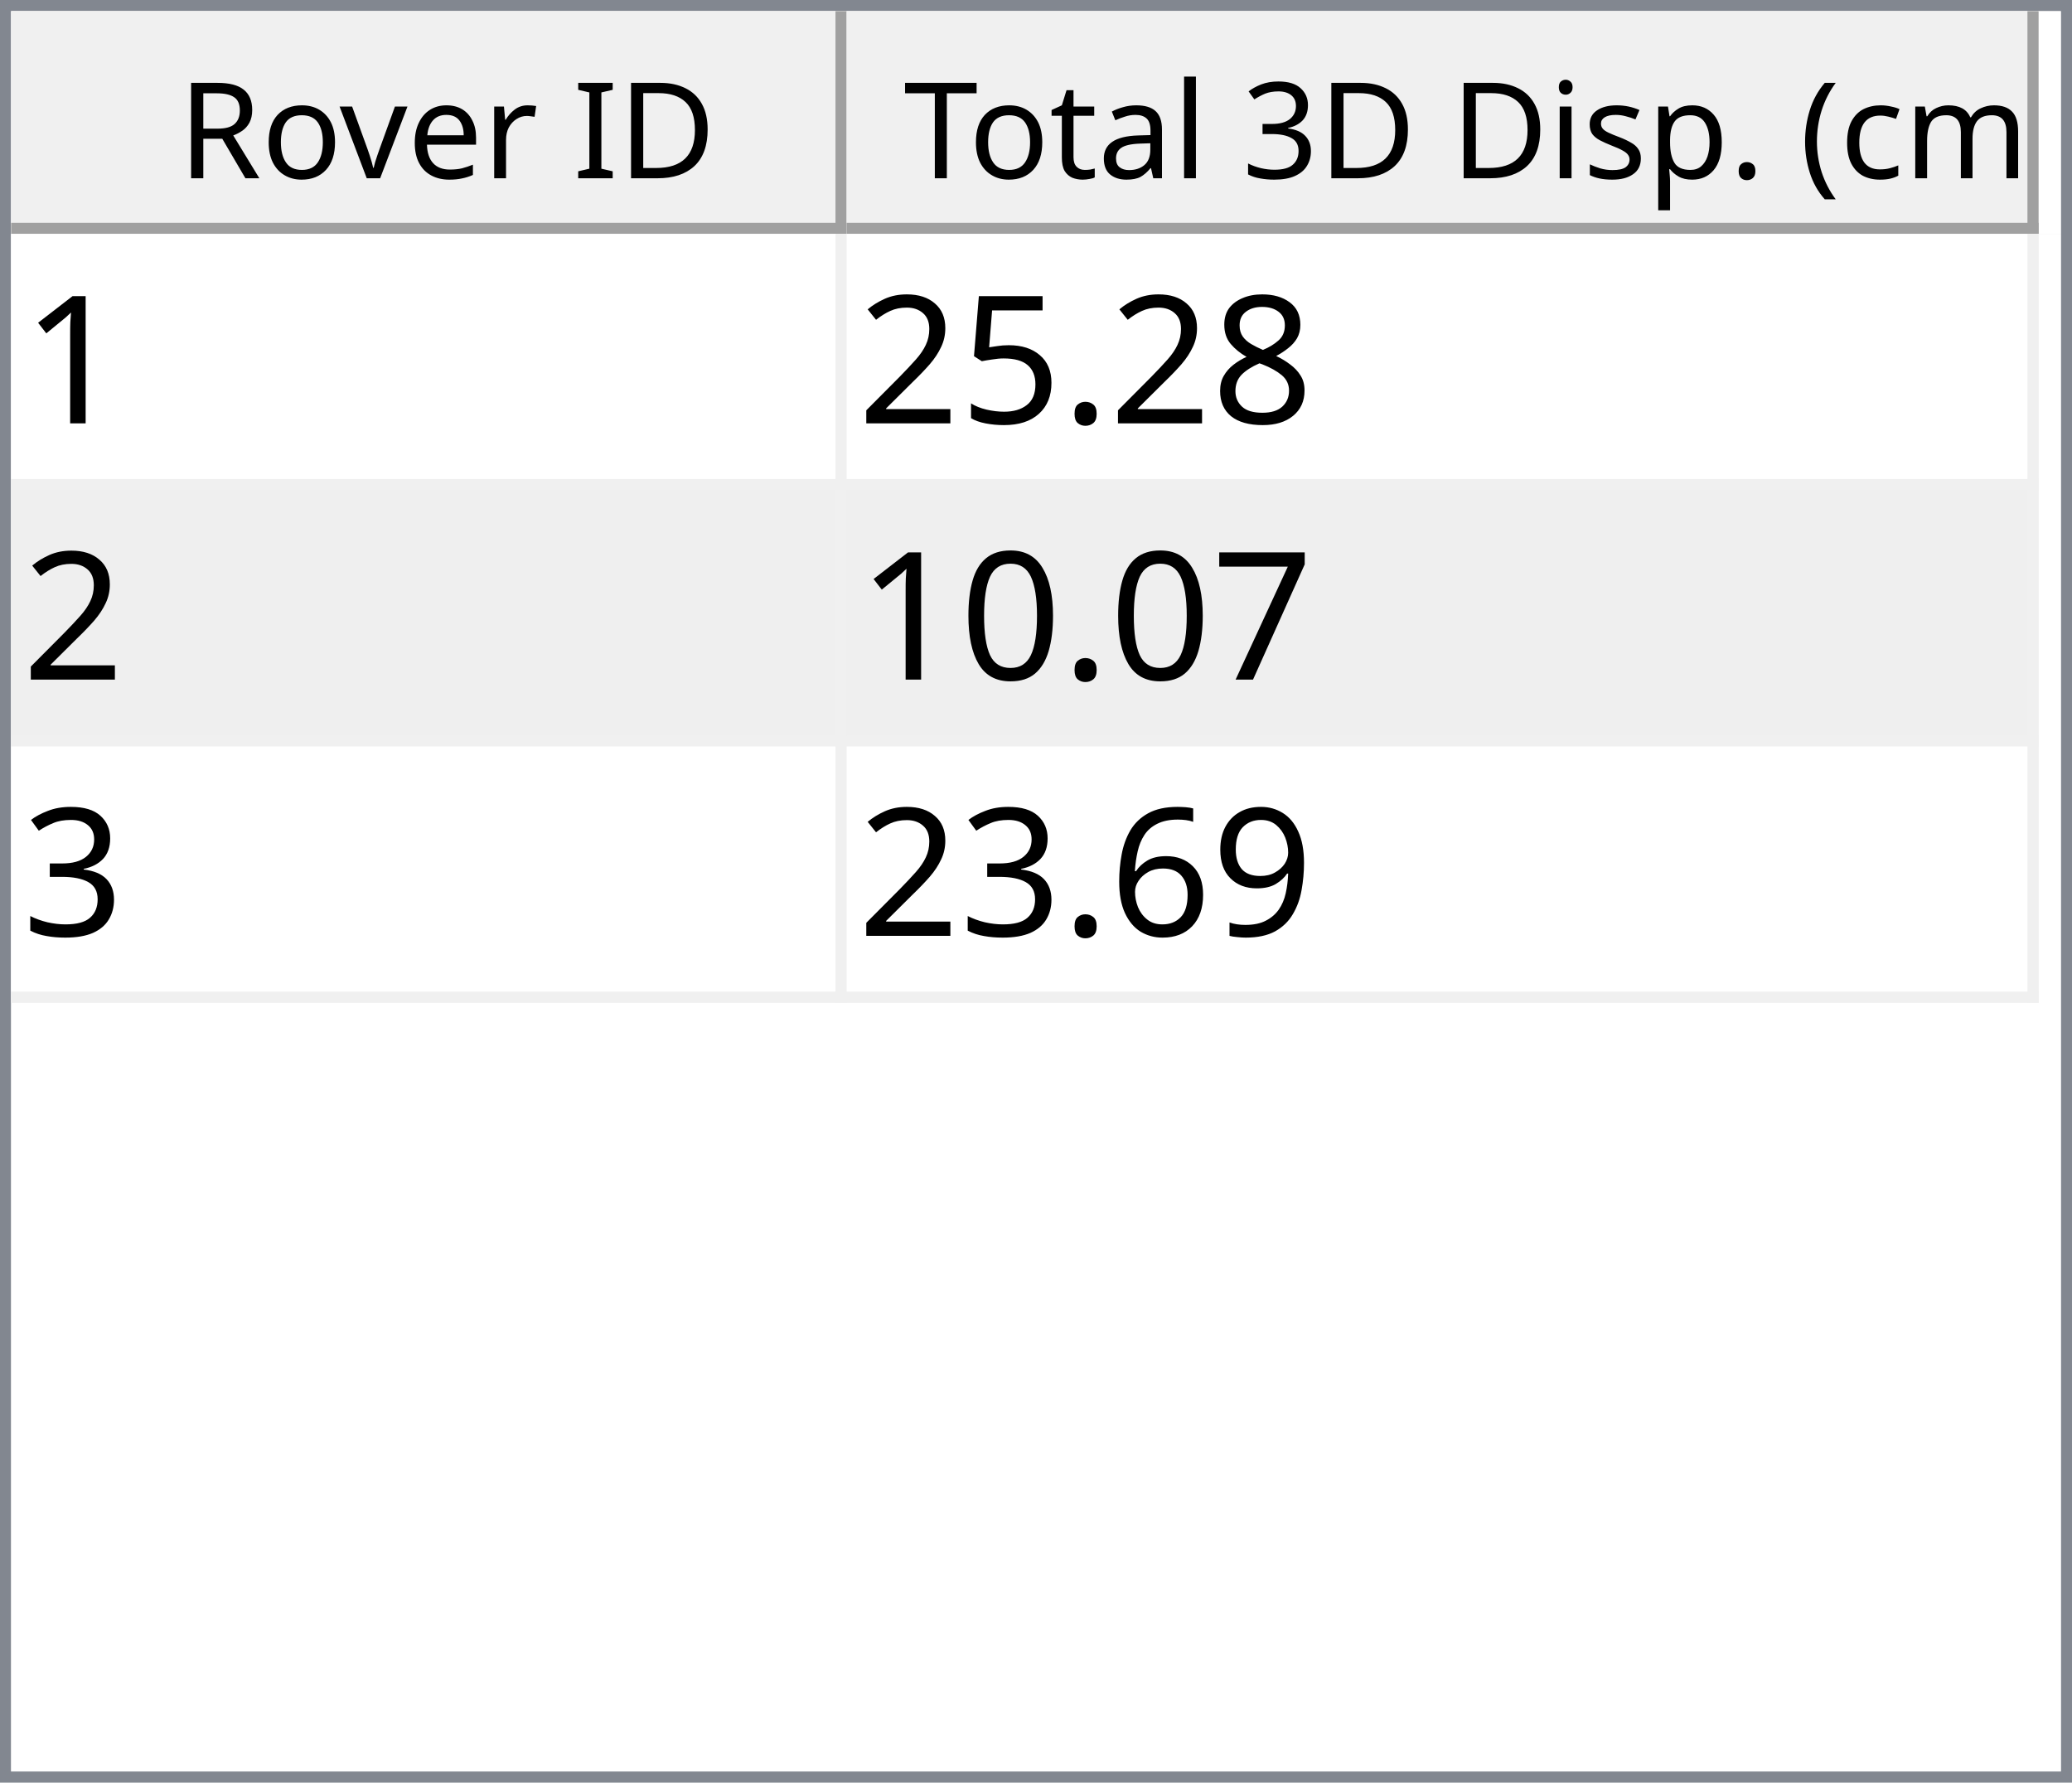
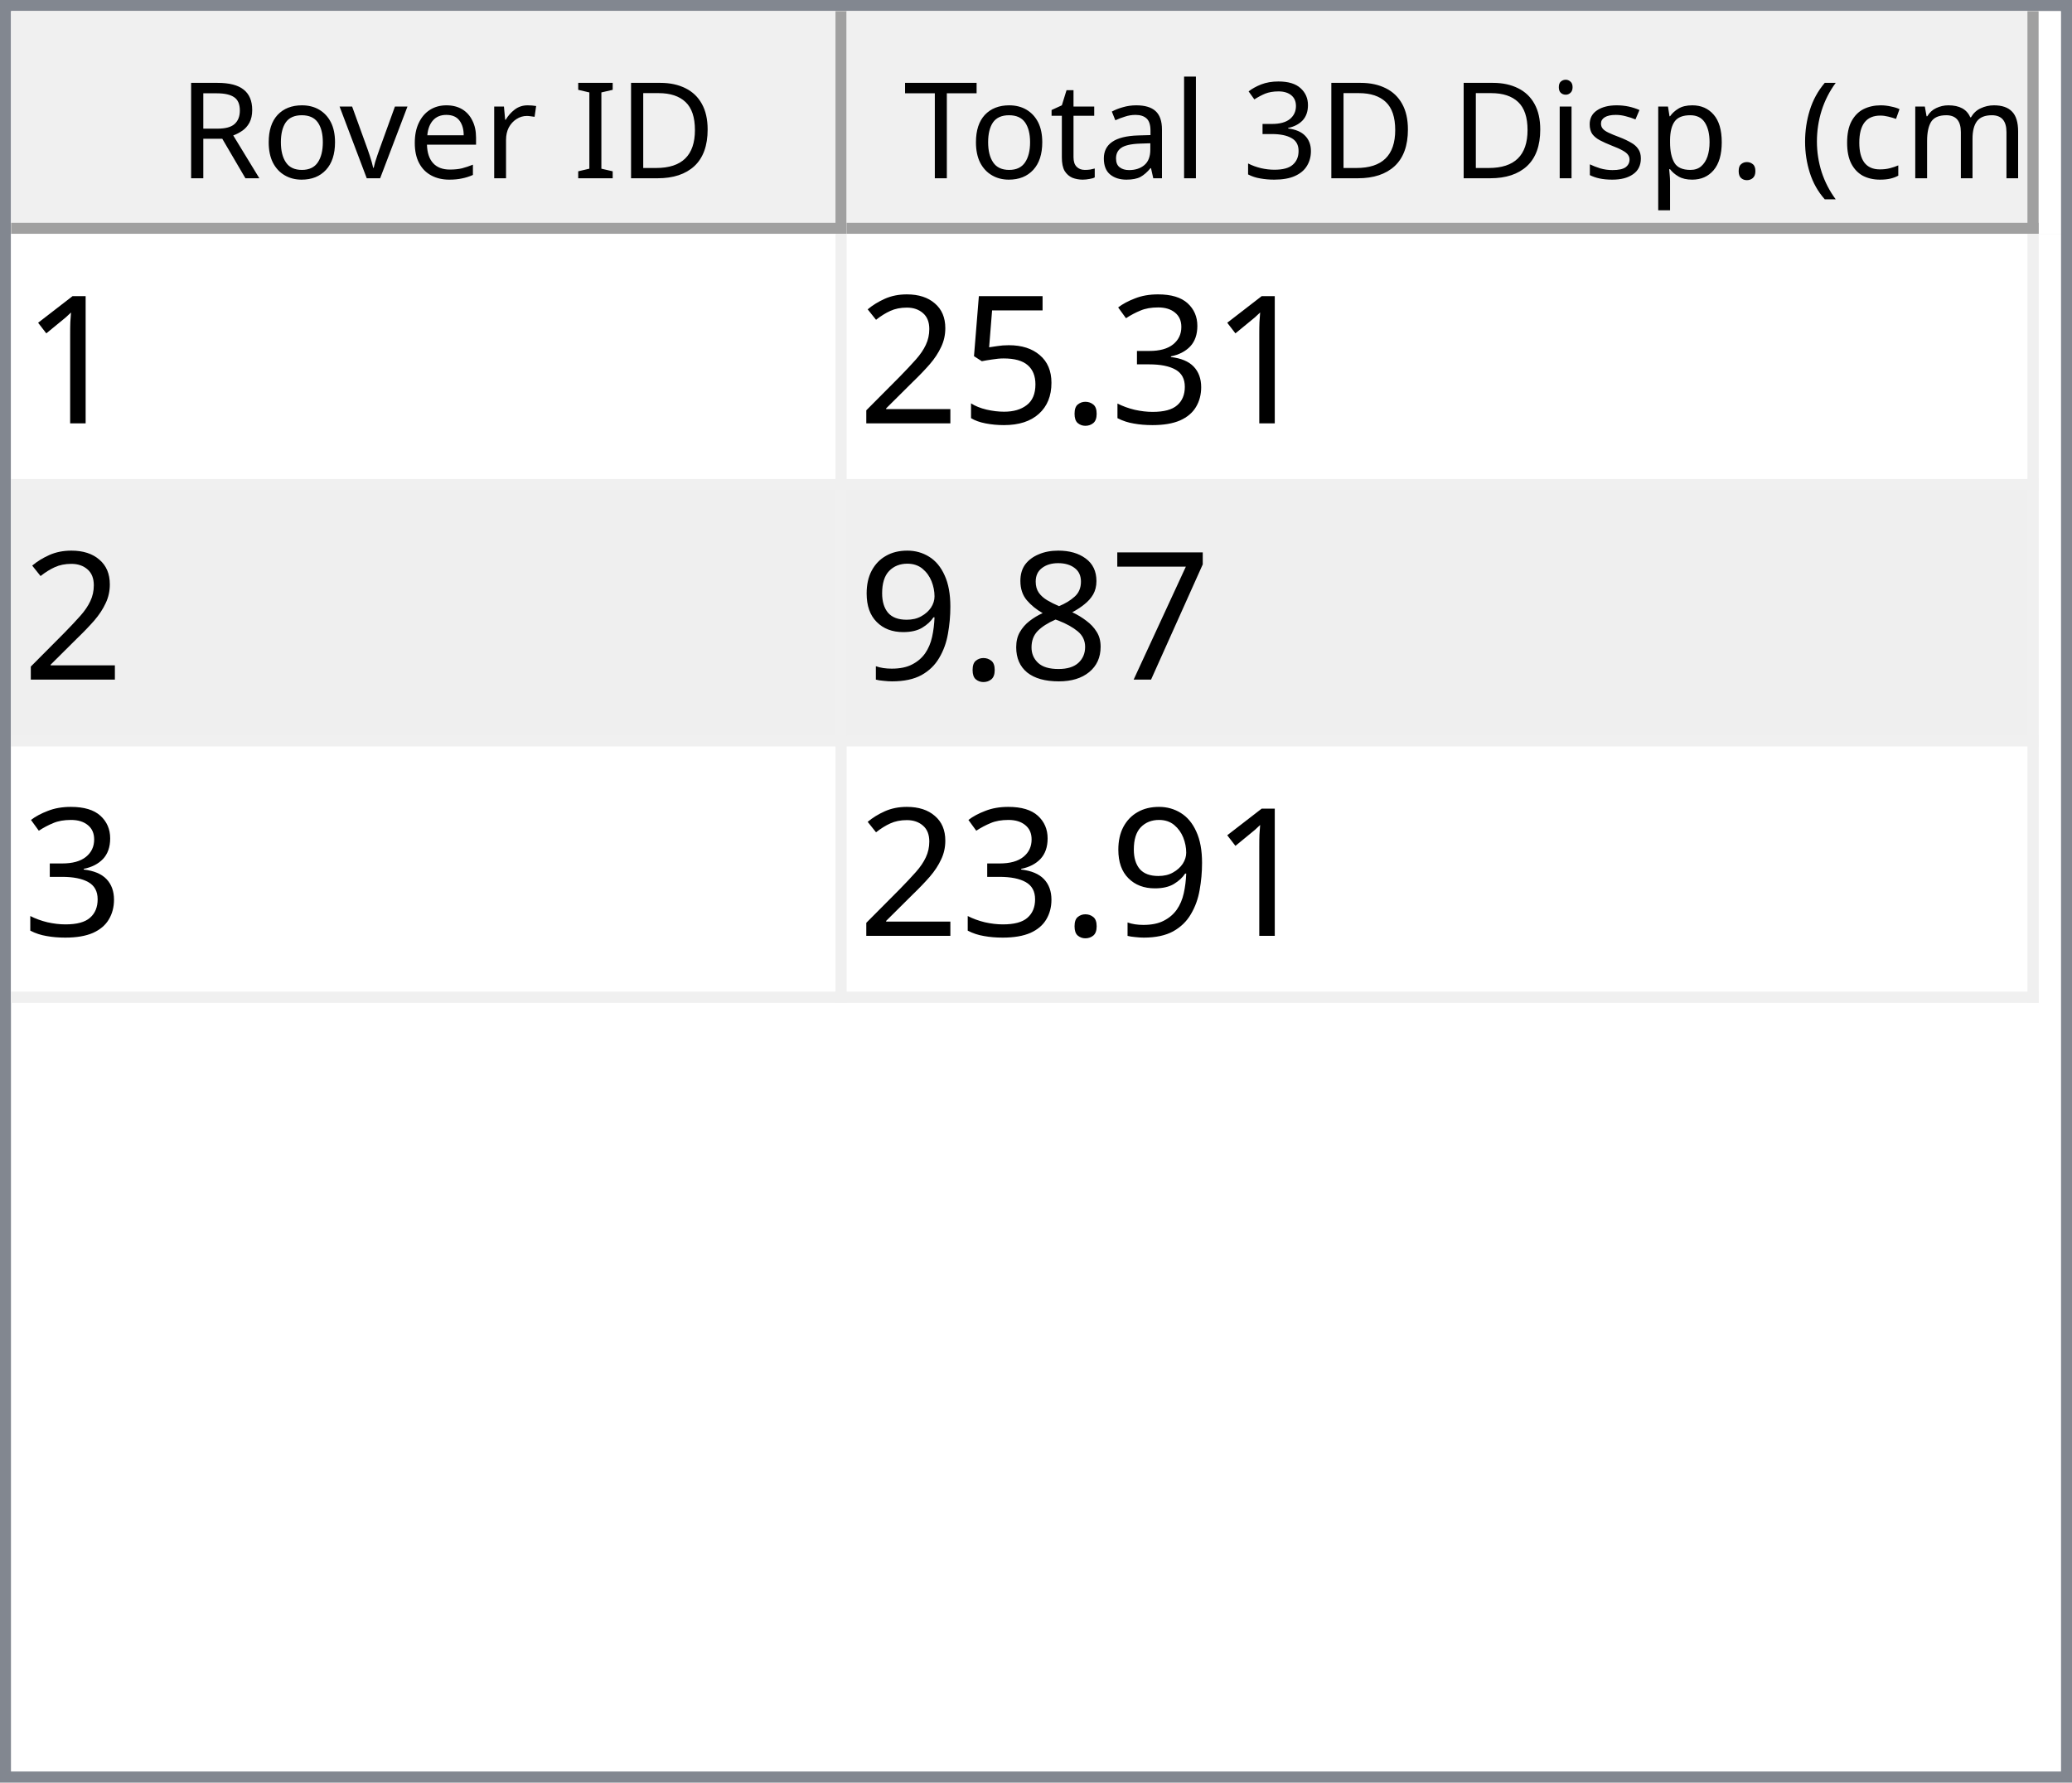
<svg xmlns="http://www.w3.org/2000/svg" style="fill-opacity:1; color-rendering:auto; color-interpolation:auto; text-rendering:auto; stroke:black; stroke-linecap:square; stroke-miterlimit:10; shape-rendering:auto; stroke-opacity:1; fill:black; stroke-dasharray:none; font-weight:normal; stroke-width:1; font-family:'Dialog'; font-style:normal; stroke-linejoin:miter; font-size:12px; stroke-dashoffset:0; image-rendering:auto;" width="186" height="160">
  <defs id="genericDefs" />
  <g>
    <defs id="defs1">
      <clipPath clipPathUnits="userSpaceOnUse" id="clipPath1">
        <path d="M0 0 L186 0 L186 160 L0 160 L0 0 Z" />
      </clipPath>
      <clipPath clipPathUnits="userSpaceOnUse" id="clipPath2">
        <path d="M0 0 L0 160 L186 160 L186 0 Z" />
      </clipPath>
      <clipPath clipPathUnits="userSpaceOnUse" id="clipPath3">
        <path d="M0 0 L0 20 L184 20 L184 0 Z" />
      </clipPath>
      <clipPath clipPathUnits="userSpaceOnUse" id="clipPath4">
        <path d="M0 0 L0 20 L75 20 L75 0 Z" />
      </clipPath>
      <clipPath clipPathUnits="userSpaceOnUse" id="clipPath5">
        <path d="M1 1 L1 19 L74 19 L74 1 Z" />
      </clipPath>
      <clipPath clipPathUnits="userSpaceOnUse" id="clipPath6">
        <path d="M0 0 L0 18 L73 18 L73 0 Z" />
      </clipPath>
      <clipPath clipPathUnits="userSpaceOnUse" id="clipPath7">
        <path d="M-0.5 -0.5 L-0.5 19.5 L74.5 19.5 L74.5 -0.5 Z" />
      </clipPath>
      <clipPath clipPathUnits="userSpaceOnUse" id="clipPath8">
        <path d="M0 0 L0 20 L107 20 L107 0 Z" />
      </clipPath>
      <clipPath clipPathUnits="userSpaceOnUse" id="clipPath9">
        <path d="M1 1 L1 19 L106 19 L106 1 Z" />
      </clipPath>
      <clipPath clipPathUnits="userSpaceOnUse" id="clipPath10">
        <path d="M0 0 L0 18 L105 18 L105 0 Z" />
      </clipPath>
      <clipPath clipPathUnits="userSpaceOnUse" id="clipPath11">
        <path d="M-0.5 -0.5 L-0.5 19.5 L106.5 19.5 L106.5 -0.5 Z" />
      </clipPath>
      <clipPath clipPathUnits="userSpaceOnUse" id="clipPath12">
        <path d="M0 0 L0 138 L184 138 L184 0 Z" />
      </clipPath>
      <clipPath clipPathUnits="userSpaceOnUse" id="clipPath13">
        <path d="M0 0 L0 69 L182 69 L182 0 Z" />
      </clipPath>
      <clipPath clipPathUnits="userSpaceOnUse" id="clipPath14">
        <path d="M-0.5 -0.5 L-0.5 68.5 L181.5 68.5 L181.5 -0.5 Z" />
      </clipPath>
      <clipPath clipPathUnits="userSpaceOnUse" id="clipPath15">
        <path d="M0 0 L0 22 L74 22 L74 0 Z" />
      </clipPath>
      <clipPath clipPathUnits="userSpaceOnUse" id="clipPath16">
        <path d="M0 0 L0 22 L106 22 L106 0 Z" />
      </clipPath>
      <font horiz-adv-x="64.551" id="font1">
        <font-face ascent="107.91" descent="25.098" units-per-em="100" style="font-style:normal; font-family:Segoe UI; font-weight:normal;" />
        <missing-glyph horiz-adv-x="64.551" d="M8.109 0 L8.109 68.266 L56.453 68.266 L56.453 0 L8.109 0 ZM15.328 7.234 L49.219 7.234 L49.219 61.031 L15.328 61.031 L15.328 7.234 Z" />
        <glyph unicode="D" horiz-adv-x="70.117" d="M9.188 0 L9.188 70.016 L28.516 70.016 Q65.531 70.016 65.531 35.891 Q65.531 19.672 55.25 9.836 Q44.969 0 27.734 0 L9.188 0 ZM17.391 62.594 L17.391 7.422 L27.828 7.422 Q41.609 7.422 49.273 14.797 Q56.938 22.172 56.938 35.688 Q56.938 62.594 28.328 62.594 L17.391 62.594 Z" />
        <glyph unicode="I" horiz-adv-x="26.611" d="M17.391 0 L9.188 0 L9.188 70.016 L17.391 70.016 L17.391 0 Z" />
        <glyph unicode=" " horiz-adv-x="27.393" d="" />
        <glyph unicode="r" horiz-adv-x="34.766" d="M34.188 41.891 Q32.078 43.5 28.125 43.5 Q23 43.5 19.555 38.672 Q16.109 33.844 16.109 25.484 L16.109 0 L8.109 0 L8.109 50 L16.109 50 L16.109 39.703 L16.312 39.703 Q18.016 44.969 21.531 47.922 Q25.047 50.875 29.391 50.875 Q32.516 50.875 34.188 50.203 L34.188 41.891 Z" />
        <glyph unicode="e" horiz-adv-x="52.295" d="M48.297 23 L12.984 23 Q13.188 14.656 17.484 10.109 Q21.781 5.562 29.297 5.562 Q37.75 5.562 44.828 11.141 L44.828 3.609 Q38.234 -1.172 27.391 -1.172 Q16.797 -1.172 10.742 5.641 Q4.688 12.453 4.688 24.812 Q4.688 36.469 11.305 43.82 Q17.922 51.172 27.734 51.172 Q37.547 51.172 42.922 44.828 Q48.297 38.484 48.297 27.203 L48.297 23 ZM40.094 29.781 Q40.047 36.719 36.75 40.578 Q33.453 44.438 27.594 44.438 Q21.922 44.438 17.969 40.383 Q14.016 36.328 13.094 29.781 L40.094 29.781 Z" />
        <glyph unicode="v" horiz-adv-x="47.9" d="M47.406 50 L27.484 0 L19.625 0 L0.688 50 L9.469 50 L22.172 13.672 Q23.578 9.672 23.922 6.688 L24.125 6.688 Q24.609 10.453 25.688 13.484 L38.969 50 L47.406 50 Z" />
        <glyph unicode="o" horiz-adv-x="58.594" d="M29 -1.172 Q17.922 -1.172 11.305 5.836 Q4.688 12.844 4.688 24.422 Q4.688 37.016 11.57 44.094 Q18.453 51.172 30.172 51.172 Q41.359 51.172 47.633 44.289 Q53.906 37.406 53.906 25.203 Q53.906 13.234 47.141 6.031 Q40.375 -1.172 29 -1.172 ZM29.594 44.438 Q21.875 44.438 17.383 39.188 Q12.891 33.938 12.891 24.703 Q12.891 15.828 17.43 10.695 Q21.969 5.562 29.594 5.562 Q37.359 5.562 41.531 10.594 Q45.703 15.625 45.703 24.906 Q45.703 34.281 41.531 39.359 Q37.359 44.438 29.594 44.438 Z" />
        <glyph unicode="R" horiz-adv-x="59.814" d="M59.375 0 L49.609 0 L37.891 19.625 Q36.281 22.359 34.766 24.289 Q33.25 26.219 31.664 27.438 Q30.078 28.656 28.25 29.219 Q26.422 29.781 24.125 29.781 L17.391 29.781 L17.391 0 L9.188 0 L9.188 70.016 L30.078 70.016 Q34.672 70.016 38.555 68.867 Q42.438 67.719 45.289 65.375 Q48.141 63.031 49.758 59.547 Q51.375 56.062 51.375 51.375 Q51.375 47.703 50.273 44.656 Q49.172 41.609 47.148 39.211 Q45.125 36.812 42.266 35.133 Q39.406 33.453 35.844 32.516 L35.844 32.328 Q37.594 31.547 38.891 30.547 Q40.188 29.547 41.359 28.18 Q42.531 26.812 43.68 25.078 Q44.828 23.344 46.234 21.047 L59.375 0 ZM17.391 62.594 L17.391 37.203 L28.516 37.203 Q31.594 37.203 34.203 38.133 Q36.812 39.062 38.719 40.797 Q40.625 42.531 41.703 45.047 Q42.781 47.562 42.781 50.688 Q42.781 56.297 39.141 59.445 Q35.5 62.594 28.609 62.594 L17.391 62.594 Z" />
        <glyph unicode=")" horiz-adv-x="30.176" d="M8.297 -15.922 L1.172 -15.922 Q16.406 2.344 16.406 26.812 Q16.406 51.469 1.078 70.016 L8.297 70.016 Q23.531 52.156 23.531 26.703 Q23.531 1.375 8.297 -15.922 Z" />
        <glyph unicode="m" horiz-adv-x="86.133" d="M79.109 0 L71.094 0 L71.094 28.719 Q71.094 37.016 68.531 40.727 Q65.969 44.438 59.906 44.438 Q54.781 44.438 51.195 39.75 Q47.609 35.062 47.609 28.516 L47.609 0 L39.594 0 L39.594 29.688 Q39.594 44.438 28.219 44.438 Q22.953 44.438 19.531 40.016 Q16.109 35.594 16.109 28.516 L16.109 0 L8.109 0 L8.109 50 L16.109 50 L16.109 42.094 L16.312 42.094 Q21.625 51.172 31.844 51.172 Q36.969 51.172 40.773 48.312 Q44.578 45.453 46 40.828 Q51.562 51.172 62.594 51.172 Q79.109 51.172 79.109 30.812 L79.109 0 Z" />
        <glyph unicode="c" horiz-adv-x="46.191" d="M42.188 2.297 Q36.422 -1.172 28.516 -1.172 Q17.828 -1.172 11.258 5.789 Q4.688 12.75 4.688 23.828 Q4.688 36.188 11.766 43.68 Q18.844 51.172 30.672 51.172 Q37.25 51.172 42.281 48.734 L42.281 40.531 Q36.719 44.438 30.375 44.438 Q22.703 44.438 17.797 38.945 Q12.891 33.453 12.891 24.516 Q12.891 15.719 17.508 10.641 Q22.125 5.562 29.891 5.562 Q36.422 5.562 42.188 9.906 L42.188 2.297 Z" />
        <glyph unicode="(" horiz-adv-x="30.176" d="M29.109 -15.922 L21.969 -15.922 Q6.844 1.375 6.844 26.703 Q6.844 52.156 21.969 70.016 L29.203 70.016 Q13.875 51.469 13.875 26.812 Q13.875 2.344 29.109 -15.922 Z" />
        <glyph unicode="." horiz-adv-x="21.68" d="M10.891 -1.078 Q8.641 -1.078 7.055 0.539 Q5.469 2.156 5.469 4.391 Q5.469 6.641 7.055 8.273 Q8.641 9.906 10.891 9.906 Q13.188 9.906 14.797 8.273 Q16.406 6.641 16.406 4.391 Q16.406 2.156 14.797 0.539 Q13.188 -1.078 10.891 -1.078 Z" />
        <glyph unicode="p" horiz-adv-x="58.789" d="M16.312 7.234 L16.109 7.234 L16.109 -23 L8.109 -23 L8.109 50 L16.109 50 L16.109 41.219 L16.312 41.219 Q22.219 51.172 33.594 51.172 Q43.266 51.172 48.688 44.461 Q54.109 37.75 54.109 26.469 Q54.109 13.922 48 6.375 Q41.891 -1.172 31.297 -1.172 Q21.578 -1.172 16.312 7.234 ZM16.109 27.391 L16.109 20.406 Q16.109 14.203 20.141 9.883 Q24.172 5.562 30.375 5.562 Q37.641 5.562 41.773 11.133 Q45.906 16.703 45.906 26.609 Q45.906 34.969 42.047 39.703 Q38.188 44.438 31.594 44.438 Q24.609 44.438 20.359 39.578 Q16.109 34.719 16.109 27.391 Z" />
        <glyph unicode="s" horiz-adv-x="42.432" d="M5.078 1.812 L5.078 10.406 Q11.625 5.562 19.484 5.562 Q30.031 5.562 30.031 12.594 Q30.031 14.594 29.125 15.992 Q28.219 17.391 26.68 18.461 Q25.141 19.531 23.07 20.383 Q21 21.234 18.609 22.172 Q15.281 23.484 12.766 24.828 Q10.25 26.172 8.57 27.859 Q6.891 29.547 6.031 31.695 Q5.172 33.844 5.172 36.719 Q5.172 40.234 6.789 42.945 Q8.406 45.656 11.086 47.484 Q13.766 49.312 17.211 50.242 Q20.656 51.172 24.312 51.172 Q30.812 51.172 35.938 48.922 L35.938 40.828 Q30.422 44.438 23.25 44.438 Q21 44.438 19.195 43.922 Q17.391 43.406 16.094 42.477 Q14.797 41.547 14.086 40.258 Q13.375 38.969 13.375 37.406 Q13.375 35.453 14.086 34.133 Q14.797 32.812 16.164 31.789 Q17.531 30.766 19.484 29.938 Q21.438 29.109 23.922 28.125 Q27.25 26.859 29.883 25.516 Q32.516 24.172 34.375 22.484 Q36.234 20.797 37.234 18.602 Q38.234 16.406 38.234 13.375 Q38.234 9.672 36.602 6.938 Q34.969 4.203 32.234 2.398 Q29.5 0.594 25.93 -0.289 Q22.359 -1.172 18.453 -1.172 Q10.75 -1.172 5.078 1.812 Z" />
        <glyph unicode="i" horiz-adv-x="24.219" d="M12.203 62.703 Q10.062 62.703 8.547 64.164 Q7.031 65.625 7.031 67.875 Q7.031 70.125 8.547 71.609 Q10.062 73.094 12.203 73.094 Q14.406 73.094 15.945 71.609 Q17.484 70.125 17.484 67.875 Q17.484 65.719 15.945 64.211 Q14.406 62.703 12.203 62.703 ZM16.109 0 L8.109 0 L8.109 50 L16.109 50 L16.109 0 Z" />
        <glyph unicode="3" horiz-adv-x="53.906" d="M46.531 19.828 Q46.531 15.094 44.75 11.211 Q42.969 7.328 39.719 4.57 Q36.469 1.812 31.93 0.297 Q27.391 -1.219 21.922 -1.219 Q11.922 -1.219 6 2.594 L6 11.188 Q13.094 5.609 22.219 5.609 Q25.875 5.609 28.828 6.539 Q31.781 7.469 33.906 9.227 Q36.031 10.984 37.18 13.477 Q38.328 15.969 38.328 19.094 Q38.328 32.812 18.797 32.812 L12.984 32.812 L12.984 39.594 L18.5 39.594 Q35.797 39.594 35.797 52.484 Q35.797 64.406 22.609 64.406 Q15.188 64.406 8.688 59.422 L8.688 67.188 Q15.375 71.188 24.609 71.188 Q29 71.188 32.57 69.969 Q36.141 68.75 38.68 66.555 Q41.219 64.359 42.609 61.281 Q44 58.203 44 54.5 Q44 40.672 30.031 36.719 L30.031 36.531 Q33.594 36.141 36.625 34.797 Q39.656 33.453 41.852 31.305 Q44.047 29.156 45.289 26.25 Q46.531 23.344 46.531 19.828 Z" />
        <glyph unicode="l" horiz-adv-x="24.219" d="M16.109 0 L8.109 0 L8.109 74.031 L16.109 74.031 L16.109 0 Z" />
        <glyph unicode="a" horiz-adv-x="50.879" d="M43.891 0 L35.891 0 L35.891 7.812 L35.688 7.812 Q30.469 -1.172 20.312 -1.172 Q12.844 -1.172 8.617 2.781 Q4.391 6.734 4.391 13.281 Q4.391 27.297 20.906 29.594 L35.891 31.688 Q35.891 44.438 25.594 44.438 Q16.547 44.438 9.281 38.281 L9.281 46.484 Q16.656 51.172 26.266 51.172 Q43.891 51.172 43.891 32.516 L43.891 0 ZM35.891 25.297 L23.828 23.641 Q18.266 22.859 15.43 20.875 Q12.594 18.891 12.594 13.875 Q12.594 10.203 15.211 7.883 Q17.828 5.562 22.172 5.562 Q28.125 5.562 32.008 9.742 Q35.891 13.922 35.891 20.312 L35.891 25.297 Z" />
        <glyph unicode="t" horiz-adv-x="33.887" d="M31.297 0.484 Q28.469 -1.078 23.828 -1.078 Q10.688 -1.078 10.688 13.578 L10.688 43.172 L2.094 43.172 L2.094 50 L10.688 50 L10.688 62.203 L18.703 64.797 L18.703 50 L31.297 50 L31.297 43.172 L18.703 43.172 L18.703 14.984 Q18.703 9.969 20.414 7.82 Q22.125 5.672 26.078 5.672 Q29.109 5.672 31.297 7.328 L31.297 0.484 Z" />
        <glyph unicode="T" horiz-adv-x="52.393" d="M50.594 62.594 L30.375 62.594 L30.375 0 L22.172 0 L22.172 62.594 L2 62.594 L2 70.016 L50.594 70.016 L50.594 62.594 Z" />
      </font>
      <font horiz-adv-x="75.0" id="font2">
        <font-face ascent="100.537" descent="21.973" units-per-em="100" style="font-style:normal; font-family:sans-serif; font-weight:normal;" />
        <missing-glyph horiz-adv-x="75.0" d="M12.5 0 L12.5 62.5 L62.5 62.5 L62.5 0 L12.5 0 ZM14.062 1.562 L60.938 1.562 L60.938 60.938 L14.062 60.938 L14.062 1.562 Z" />
        <glyph unicode="1" horiz-adv-x="55.615" d="M37.25 0 L28.469 0 L28.469 56 Q25.297 52.984 20.141 49.953 Q14.984 46.922 10.891 45.406 L10.891 53.906 Q18.266 57.375 23.781 62.305 Q29.297 67.234 31.594 71.875 L37.25 71.875 L37.25 0 Z" />
-         <glyph unicode="8" horiz-adv-x="55.615" d="M17.672 38.812 Q12.203 40.828 9.57 44.539 Q6.938 48.25 6.938 53.422 Q6.938 61.234 12.555 66.555 Q18.172 71.875 27.484 71.875 Q36.859 71.875 42.578 66.43 Q48.297 60.984 48.297 53.172 Q48.297 48.188 45.68 44.508 Q43.062 40.828 37.75 38.812 Q44.344 36.672 47.781 31.883 Q51.219 27.094 51.219 20.453 Q51.219 11.281 44.727 5.031 Q38.234 -1.219 27.641 -1.219 Q17.047 -1.219 10.547 5.055 Q4.047 11.328 4.047 20.703 Q4.047 27.688 7.594 32.398 Q11.141 37.109 17.672 38.812 ZM15.922 53.719 Q15.922 48.641 19.195 45.414 Q22.469 42.188 27.688 42.188 Q32.766 42.188 36.016 45.383 Q39.266 48.578 39.266 53.219 Q39.266 58.062 35.914 61.359 Q32.562 64.656 27.594 64.656 Q22.562 64.656 19.242 61.43 Q15.922 58.203 15.922 53.719 ZM13.094 20.656 Q13.094 16.891 14.875 13.375 Q16.656 9.859 20.172 7.93 Q23.688 6 27.734 6 Q34.031 6 38.133 10.055 Q42.234 14.109 42.234 20.359 Q42.234 26.703 38.016 30.859 Q33.797 35.016 27.438 35.016 Q21.234 35.016 17.164 30.914 Q13.094 26.812 13.094 20.656 Z" />
+         <glyph unicode="3" horiz-adv-x="55.615" d="M4.203 18.891 L12.984 20.062 Q14.5 12.594 18.141 9.297 Q21.781 6 27 6 Q33.203 6 37.477 10.297 Q41.75 14.594 41.75 20.953 Q41.75 27 37.797 30.93 Q33.844 34.859 27.734 34.859 Q25.25 34.859 21.531 33.891 L22.516 41.609 Q23.391 41.5 23.922 41.5 Q29.547 41.5 34.039 44.43 Q38.531 47.359 38.531 53.469 Q38.531 58.297 35.258 61.477 Q31.984 64.656 26.812 64.656 Q21.688 64.656 18.266 61.43 Q14.844 58.203 13.875 51.766 L5.078 53.328 Q6.688 62.156 12.398 67.016 Q18.109 71.875 26.609 71.875 Q32.469 71.875 37.398 69.359 Q42.328 66.844 44.945 62.5 Q47.562 58.156 47.562 53.266 Q47.562 48.641 45.07 44.828 Q42.578 41.016 37.703 38.766 Q44.047 37.312 47.562 32.695 Q51.078 28.078 51.078 21.141 Q51.078 11.766 44.242 5.25 Q37.406 -1.266 26.953 -1.266 Q17.531 -1.266 11.305 4.352 Q5.078 9.969 4.203 18.891 Z" />
        <glyph unicode="." horiz-adv-x="27.783" d="M9.078 0 L9.078 10.016 L19.094 10.016 L19.094 0 L9.078 0 Z" />
        <glyph unicode="5" horiz-adv-x="55.615" d="M4.156 18.75 L13.375 19.531 Q14.406 12.797 18.141 9.398 Q21.875 6 27.156 6 Q33.5 6 37.891 10.789 Q42.281 15.578 42.281 23.484 Q42.281 31 38.062 35.352 Q33.844 39.703 27 39.703 Q22.75 39.703 19.336 37.773 Q15.922 35.844 13.969 32.766 L5.719 33.844 L12.641 70.609 L48.25 70.609 L48.25 62.203 L19.672 62.203 L15.828 42.969 Q22.266 47.469 29.344 47.469 Q38.719 47.469 45.164 40.969 Q51.609 34.469 51.609 24.266 Q51.609 14.547 45.953 7.469 Q39.062 -1.219 27.156 -1.219 Q17.391 -1.219 11.211 4.25 Q5.031 9.719 4.156 18.75 Z" />
        <glyph unicode="2" horiz-adv-x="55.615" d="M50.344 8.453 L50.344 0 L3.031 0 Q2.938 3.172 4.047 6.109 Q5.859 10.938 9.836 15.625 Q13.812 20.312 21.344 26.469 Q33.016 36.031 37.117 41.625 Q41.219 47.219 41.219 52.203 Q41.219 57.422 37.477 61.008 Q33.734 64.594 27.734 64.594 Q21.391 64.594 17.578 60.789 Q13.766 56.984 13.719 50.25 L4.688 51.172 Q5.609 61.281 11.664 66.578 Q17.719 71.875 27.938 71.875 Q38.234 71.875 44.242 66.164 Q50.25 60.453 50.25 52 Q50.25 47.703 48.492 43.555 Q46.734 39.406 42.656 34.812 Q38.578 30.219 29.109 22.219 Q21.188 15.578 18.945 13.211 Q16.703 10.844 15.234 8.453 L50.344 8.453 Z" />
        <glyph unicode="7" horiz-adv-x="55.615" d="M4.734 62.203 L4.734 70.656 L51.078 70.656 L51.078 63.812 Q44.234 56.547 37.523 44.484 Q30.812 32.422 27.156 19.672 Q24.516 10.688 23.781 0 L14.75 0 Q14.891 8.453 18.062 20.414 Q21.234 32.375 27.172 43.484 Q33.109 54.594 39.797 62.203 L4.734 62.203 Z" />
-         <glyph unicode="0" horiz-adv-x="55.615" d="M4.156 35.297 Q4.156 48 6.766 55.742 Q9.375 63.484 14.523 67.68 Q19.672 71.875 27.484 71.875 Q33.25 71.875 37.594 69.555 Q41.938 67.234 44.773 62.867 Q47.609 58.5 49.219 52.227 Q50.828 45.953 50.828 35.297 Q50.828 22.703 48.242 14.969 Q45.656 7.234 40.508 3.008 Q35.359 -1.219 27.484 -1.219 Q17.141 -1.219 11.234 6.203 Q4.156 15.141 4.156 35.297 ZM13.188 35.297 Q13.188 17.672 17.312 11.836 Q21.438 6 27.484 6 Q33.547 6 37.672 11.859 Q41.797 17.719 41.797 35.297 Q41.797 52.984 37.672 58.789 Q33.547 64.594 27.391 64.594 Q21.344 64.594 17.719 59.469 Q13.188 52.938 13.188 35.297 Z" />
-         <glyph unicode="3" horiz-adv-x="55.615" d="M4.203 18.891 L12.984 20.062 Q14.5 12.594 18.141 9.297 Q21.781 6 27 6 Q33.203 6 37.477 10.297 Q41.75 14.594 41.75 20.953 Q41.75 27 37.797 30.93 Q33.844 34.859 27.734 34.859 Q25.25 34.859 21.531 33.891 L22.516 41.609 Q23.391 41.5 23.922 41.5 Q29.547 41.5 34.039 44.43 Q38.531 47.359 38.531 53.469 Q38.531 58.297 35.258 61.477 Q31.984 64.656 26.812 64.656 Q21.688 64.656 18.266 61.43 Q14.844 58.203 13.875 51.766 L5.078 53.328 Q6.688 62.156 12.398 67.016 Q18.109 71.875 26.609 71.875 Q32.469 71.875 37.398 69.359 Q42.328 66.844 44.945 62.5 Q47.562 58.156 47.562 53.266 Q47.562 48.641 45.07 44.828 Q42.578 41.016 37.703 38.766 Q44.047 37.312 47.562 32.695 Q51.078 28.078 51.078 21.141 Q51.078 11.766 44.242 5.25 Q37.406 -1.266 26.953 -1.266 Q17.531 -1.266 11.305 4.352 Q5.078 9.969 4.203 18.891 Z" />
+         <glyph unicode="8" horiz-adv-x="55.615" d="M17.672 38.812 Q12.203 40.828 9.57 44.539 Q6.938 48.25 6.938 53.422 Q6.938 61.234 12.555 66.555 Q18.172 71.875 27.484 71.875 Q36.859 71.875 42.578 66.43 Q48.297 60.984 48.297 53.172 Q48.297 48.188 45.68 44.508 Q43.062 40.828 37.75 38.812 Q44.344 36.672 47.781 31.883 Q51.219 27.094 51.219 20.453 Q51.219 11.281 44.727 5.031 Q38.234 -1.219 27.641 -1.219 Q17.047 -1.219 10.547 5.055 Q4.047 11.328 4.047 20.703 Q4.047 27.688 7.594 32.398 Q11.141 37.109 17.672 38.812 ZM15.922 53.719 Q15.922 48.641 19.195 45.414 Q22.469 42.188 27.688 42.188 Q32.766 42.188 36.016 45.383 Q39.266 48.578 39.266 53.219 Q39.266 58.062 35.914 61.359 Q32.562 64.656 27.594 64.656 Q22.562 64.656 19.242 61.43 Q15.922 58.203 15.922 53.719 ZM13.094 20.656 Q13.094 16.891 14.875 13.375 Q16.656 9.859 20.172 7.93 Q23.688 6 27.734 6 Q34.031 6 38.133 10.055 Q42.234 14.109 42.234 20.359 Q42.234 26.703 38.016 30.859 Q33.797 35.016 27.438 35.016 Q21.234 35.016 17.164 30.914 Q13.094 26.812 13.094 20.656 Z" />
        <glyph unicode="9" horiz-adv-x="55.615" d="M5.469 16.547 L13.922 17.328 Q14.984 11.375 18.016 8.688 Q21.047 6 25.781 6 Q29.828 6 32.883 7.859 Q35.938 9.719 37.891 12.82 Q39.844 15.922 41.164 21.195 Q42.484 26.469 42.484 31.938 Q42.484 32.516 42.438 33.688 Q39.797 29.5 35.234 26.883 Q30.672 24.266 25.344 24.266 Q16.453 24.266 10.305 30.711 Q4.156 37.156 4.156 47.703 Q4.156 58.594 10.578 65.234 Q17 71.875 26.656 71.875 Q33.641 71.875 39.43 68.117 Q45.219 64.359 48.219 57.398 Q51.219 50.438 51.219 37.25 Q51.219 23.531 48.242 15.406 Q45.266 7.281 39.383 3.031 Q33.5 -1.219 25.594 -1.219 Q17.188 -1.219 11.867 3.445 Q6.547 8.109 5.469 16.547 ZM41.453 48.141 Q41.453 55.719 37.43 60.156 Q33.406 64.594 27.734 64.594 Q21.875 64.594 17.531 59.812 Q13.188 55.031 13.188 47.406 Q13.188 40.578 17.312 36.305 Q21.438 32.031 27.484 32.031 Q33.594 32.031 37.523 36.305 Q41.453 40.578 41.453 48.141 Z" />
-         <glyph unicode="6" horiz-adv-x="55.615" d="M49.75 54.047 L41.016 53.375 Q39.844 58.547 37.703 60.891 Q34.125 64.656 28.906 64.656 Q24.703 64.656 21.531 62.312 Q17.391 59.281 14.992 53.469 Q12.594 47.656 12.5 36.922 Q15.672 41.75 20.266 44.094 Q24.859 46.438 29.891 46.438 Q38.672 46.438 44.852 39.969 Q51.031 33.5 51.031 23.25 Q51.031 16.5 48.125 10.719 Q45.219 4.938 40.141 1.859 Q35.062 -1.219 28.609 -1.219 Q17.625 -1.219 10.695 6.859 Q3.766 14.938 3.766 33.5 Q3.766 54.25 11.422 63.672 Q18.109 71.875 29.438 71.875 Q37.891 71.875 43.289 67.141 Q48.688 62.406 49.75 54.047 ZM13.875 23.188 Q13.875 18.656 15.797 14.508 Q17.719 10.359 21.188 8.18 Q24.656 6 28.469 6 Q34.031 6 38.039 10.492 Q42.047 14.984 42.047 22.703 Q42.047 30.125 38.086 34.398 Q34.125 38.672 28.125 38.672 Q22.172 38.672 18.023 34.398 Q13.875 30.125 13.875 23.188 Z" />
      </font>
    </defs>
    <g style="fill:white; stroke:white;">
      <rect x="0" y="0" width="186" style="clip-path:url(#clipPath1); stroke:none;" height="160" />
    </g>
    <g style="fill:white; text-rendering:optimizeSpeed; color-rendering:optimizeSpeed; image-rendering:optimizeSpeed; shape-rendering:crispEdges; stroke:white; color-interpolation:sRGB;">
      <rect x="0" width="186" height="160" y="0" style="stroke:none;" />
      <path style="stroke:none;" d="M0 160 L186 160 L186 0 L0 0 Z" />
    </g>
    <g style="fill:rgb(240,240,240); font-family:'Segoe UI'; stroke:rgb(240,240,240);">
      <rect x="0" y="0" width="186" style="clip-path:url(#clipPath2); stroke:none;" height="160" />
    </g>
    <g style="fill:rgb(130,135,144); font-family:'Segoe UI'; stroke:rgb(130,135,144);">
      <path d="M0 0 L186 0 L186 160 L0 160 L0 0 ZM1 1 L185 1 L185 159 L1 159 L1 1 Z" style="fill-rule:evenodd; clip-path:url(#clipPath2); stroke:none;" />
    </g>
    <g style="fill:white; font-family:'Segoe UI'; stroke:white;" transform="translate(1,1)">
      <rect x="0" y="0" width="184" style="clip-path:url(#clipPath3); stroke:none;" height="20" />
    </g>
    <g style="fill:rgb(240,240,240); font-family:'Segoe UI'; stroke:rgb(240,240,240);" transform="translate(1,1)">
      <rect x="0" y="0" width="75" style="clip-path:url(#clipPath4); stroke:none;" height="20" />
    </g>
    <g style="font-family:'Segoe UI';" transform="translate(2,2)">
      <text x="14" xml:space="preserve" y="14" style="clip-path:url(#clipPath6); stroke:none;">Rover ID</text>
    </g>
    <g style="fill:rgb(160,160,160); font-family:'Segoe UI'; stroke:rgb(160,160,160); stroke-linejoin:bevel;" transform="translate(1.5,1.5)">
      <line x1="74" x2="74" y1="0" style="fill:none; clip-path:url(#clipPath7);" y2="19" />
    </g>
    <g style="fill:rgb(160,160,160); font-family:'Segoe UI'; stroke:rgb(160,160,160); stroke-linejoin:bevel;" transform="matrix(1,0,0,1,1,1) translate(0.5,0.5)">
      <line x1="0" x2="74" y1="19" style="fill:none; clip-path:url(#clipPath7);" y2="19" />
    </g>
    <g style="fill:rgb(240,240,240); font-family:'Segoe UI'; stroke:rgb(240,240,240);" transform="translate(76,1)">
      <rect x="0" y="0" width="107" style="clip-path:url(#clipPath8); stroke:none;" height="20" />
    </g>
    <g style="font-family:'Segoe UI';" transform="translate(77,2)">
      <text x="1" xml:space="preserve" y="14" style="clip-path:url(#clipPath10); stroke:none;"> Total 3D Disp. (cm)</text>
    </g>
    <g style="fill:rgb(160,160,160); font-family:'Segoe UI'; stroke:rgb(160,160,160); stroke-linejoin:bevel;" transform="translate(76.5,1.5)">
      <line x1="106" x2="106" y1="0" style="fill:none; clip-path:url(#clipPath11);" y2="19" />
    </g>
    <g style="fill:rgb(160,160,160); font-family:'Segoe UI'; stroke:rgb(160,160,160); stroke-linejoin:bevel;" transform="matrix(1,0,0,1,76,1) translate(0.5,0.5)">
      <line x1="0" x2="106" y1="19" style="fill:none; clip-path:url(#clipPath11);" y2="19" />
    </g>
    <g style="fill:white; font-family:'Segoe UI'; stroke:white;" transform="translate(1,21)">
      <rect x="0" y="0" width="184" style="clip-path:url(#clipPath12); stroke:none;" height="138" />
    </g>
    <g style="fill:rgb(240,240,240); font-size:16px; font-family:sans-serif; stroke:rgb(240,240,240);" transform="translate(1,21)">
      <rect x="0" y="0" width="182" style="clip-path:url(#clipPath13); stroke:none;" height="69" />
      <line transform="translate(0.5,0.5)" x1="0" x2="181" y1="22" style="clip-path:url(#clipPath14); fill:none; stroke-linejoin:bevel;" y2="22" />
    </g>
    <g transform="matrix(1,0,0,1,1,21) translate(0.5,0.5)" style="fill:rgb(240,240,240); font-size:16px; font-family:sans-serif; stroke:rgb(240,240,240); stroke-linejoin:bevel;">
      <line x1="0" x2="181" y1="45" style="fill:none; clip-path:url(#clipPath14);" y2="45" />
    </g>
    <g transform="matrix(1,0,0,1,1,21) translate(0.5,0.5)" style="fill:rgb(240,240,240); font-size:16px; font-family:sans-serif; stroke:rgb(240,240,240); stroke-linejoin:bevel;">
      <line x1="0" x2="181" y1="68" style="fill:none; clip-path:url(#clipPath14);" y2="68" />
    </g>
    <g transform="matrix(1,0,0,1,1,21) translate(0.5,0.5)" style="fill:rgb(240,240,240); font-size:16px; font-family:sans-serif; stroke:rgb(240,240,240); stroke-linejoin:bevel;">
      <line x1="74" x2="74" y1="0" style="fill:none; clip-path:url(#clipPath14);" y2="68" />
    </g>
    <g transform="matrix(1,0,0,1,1,21) translate(0.5,0.5)" style="fill:rgb(240,240,240); font-size:16px; font-family:sans-serif; stroke:rgb(240,240,240); stroke-linejoin:bevel;">
      <line x1="181" x2="181" y1="0" style="fill:none; clip-path:url(#clipPath14);" y2="68" />
    </g>
    <g style="fill:white; font-size:16px; font-family:sans-serif; stroke:white;" transform="matrix(1,0,0,1,1,21)">
      <rect x="0" y="0" width="74" style="clip-path:url(#clipPath15); stroke:none;" height="22" />
      <text x="1" y="17" style="fill:black; clip-path:url(#clipPath15); stroke:none;" xml:space="preserve">1</text>
    </g>
    <g style="fill:white; font-size:16px; font-family:sans-serif; stroke:white;" transform="matrix(1,0,0,1,1,21) translate(75,0)">
      <rect x="0" y="0" width="106" style="clip-path:url(#clipPath16); stroke:none;" height="22" />
-       <text x="1" y="17" style="fill:black; clip-path:url(#clipPath16); stroke:none;" xml:space="preserve">25.28</text>
+       <text x="1" y="17" style="fill:black; clip-path:url(#clipPath16); stroke:none;" xml:space="preserve">25.31</text>
    </g>
    <g style="fill:rgb(239,239,239); font-size:16px; font-family:sans-serif; stroke:rgb(239,239,239);" transform="matrix(1,0,0,1,1,21) translate(0,23)">
      <rect x="0" y="0" width="74" style="clip-path:url(#clipPath15); stroke:none;" height="22" />
      <text x="1" y="17" style="fill:black; clip-path:url(#clipPath15); stroke:none;" xml:space="preserve">2</text>
    </g>
    <g style="fill:rgb(239,239,239); font-size:16px; font-family:sans-serif; stroke:rgb(239,239,239);" transform="matrix(1,0,0,1,1,21) translate(75,23)">
      <rect x="0" y="0" width="106" style="clip-path:url(#clipPath16); stroke:none;" height="22" />
-       <text x="1" y="17" style="fill:black; clip-path:url(#clipPath16); stroke:none;" xml:space="preserve">10.07</text>
+       <text x="1" y="17" style="fill:black; clip-path:url(#clipPath16); stroke:none;" xml:space="preserve">9.87</text>
    </g>
    <g style="fill:white; font-size:16px; font-family:sans-serif; stroke:white;" transform="matrix(1,0,0,1,1,21) translate(0,46)">
      <rect x="0" y="0" width="74" style="clip-path:url(#clipPath15); stroke:none;" height="22" />
      <text x="1" y="17" style="fill:black; clip-path:url(#clipPath15); stroke:none;" xml:space="preserve">3</text>
    </g>
    <g style="fill:white; font-size:16px; font-family:sans-serif; stroke:white;" transform="matrix(1,0,0,1,1,21) translate(75,46)">
      <rect x="0" y="0" width="106" style="clip-path:url(#clipPath16); stroke:none;" height="22" />
-       <text x="1" y="17" style="fill:black; clip-path:url(#clipPath16); stroke:none;" xml:space="preserve">23.69</text>
+       <text x="1" y="17" style="fill:black; clip-path:url(#clipPath16); stroke:none;" xml:space="preserve">23.91</text>
    </g>
  </g>
</svg>
